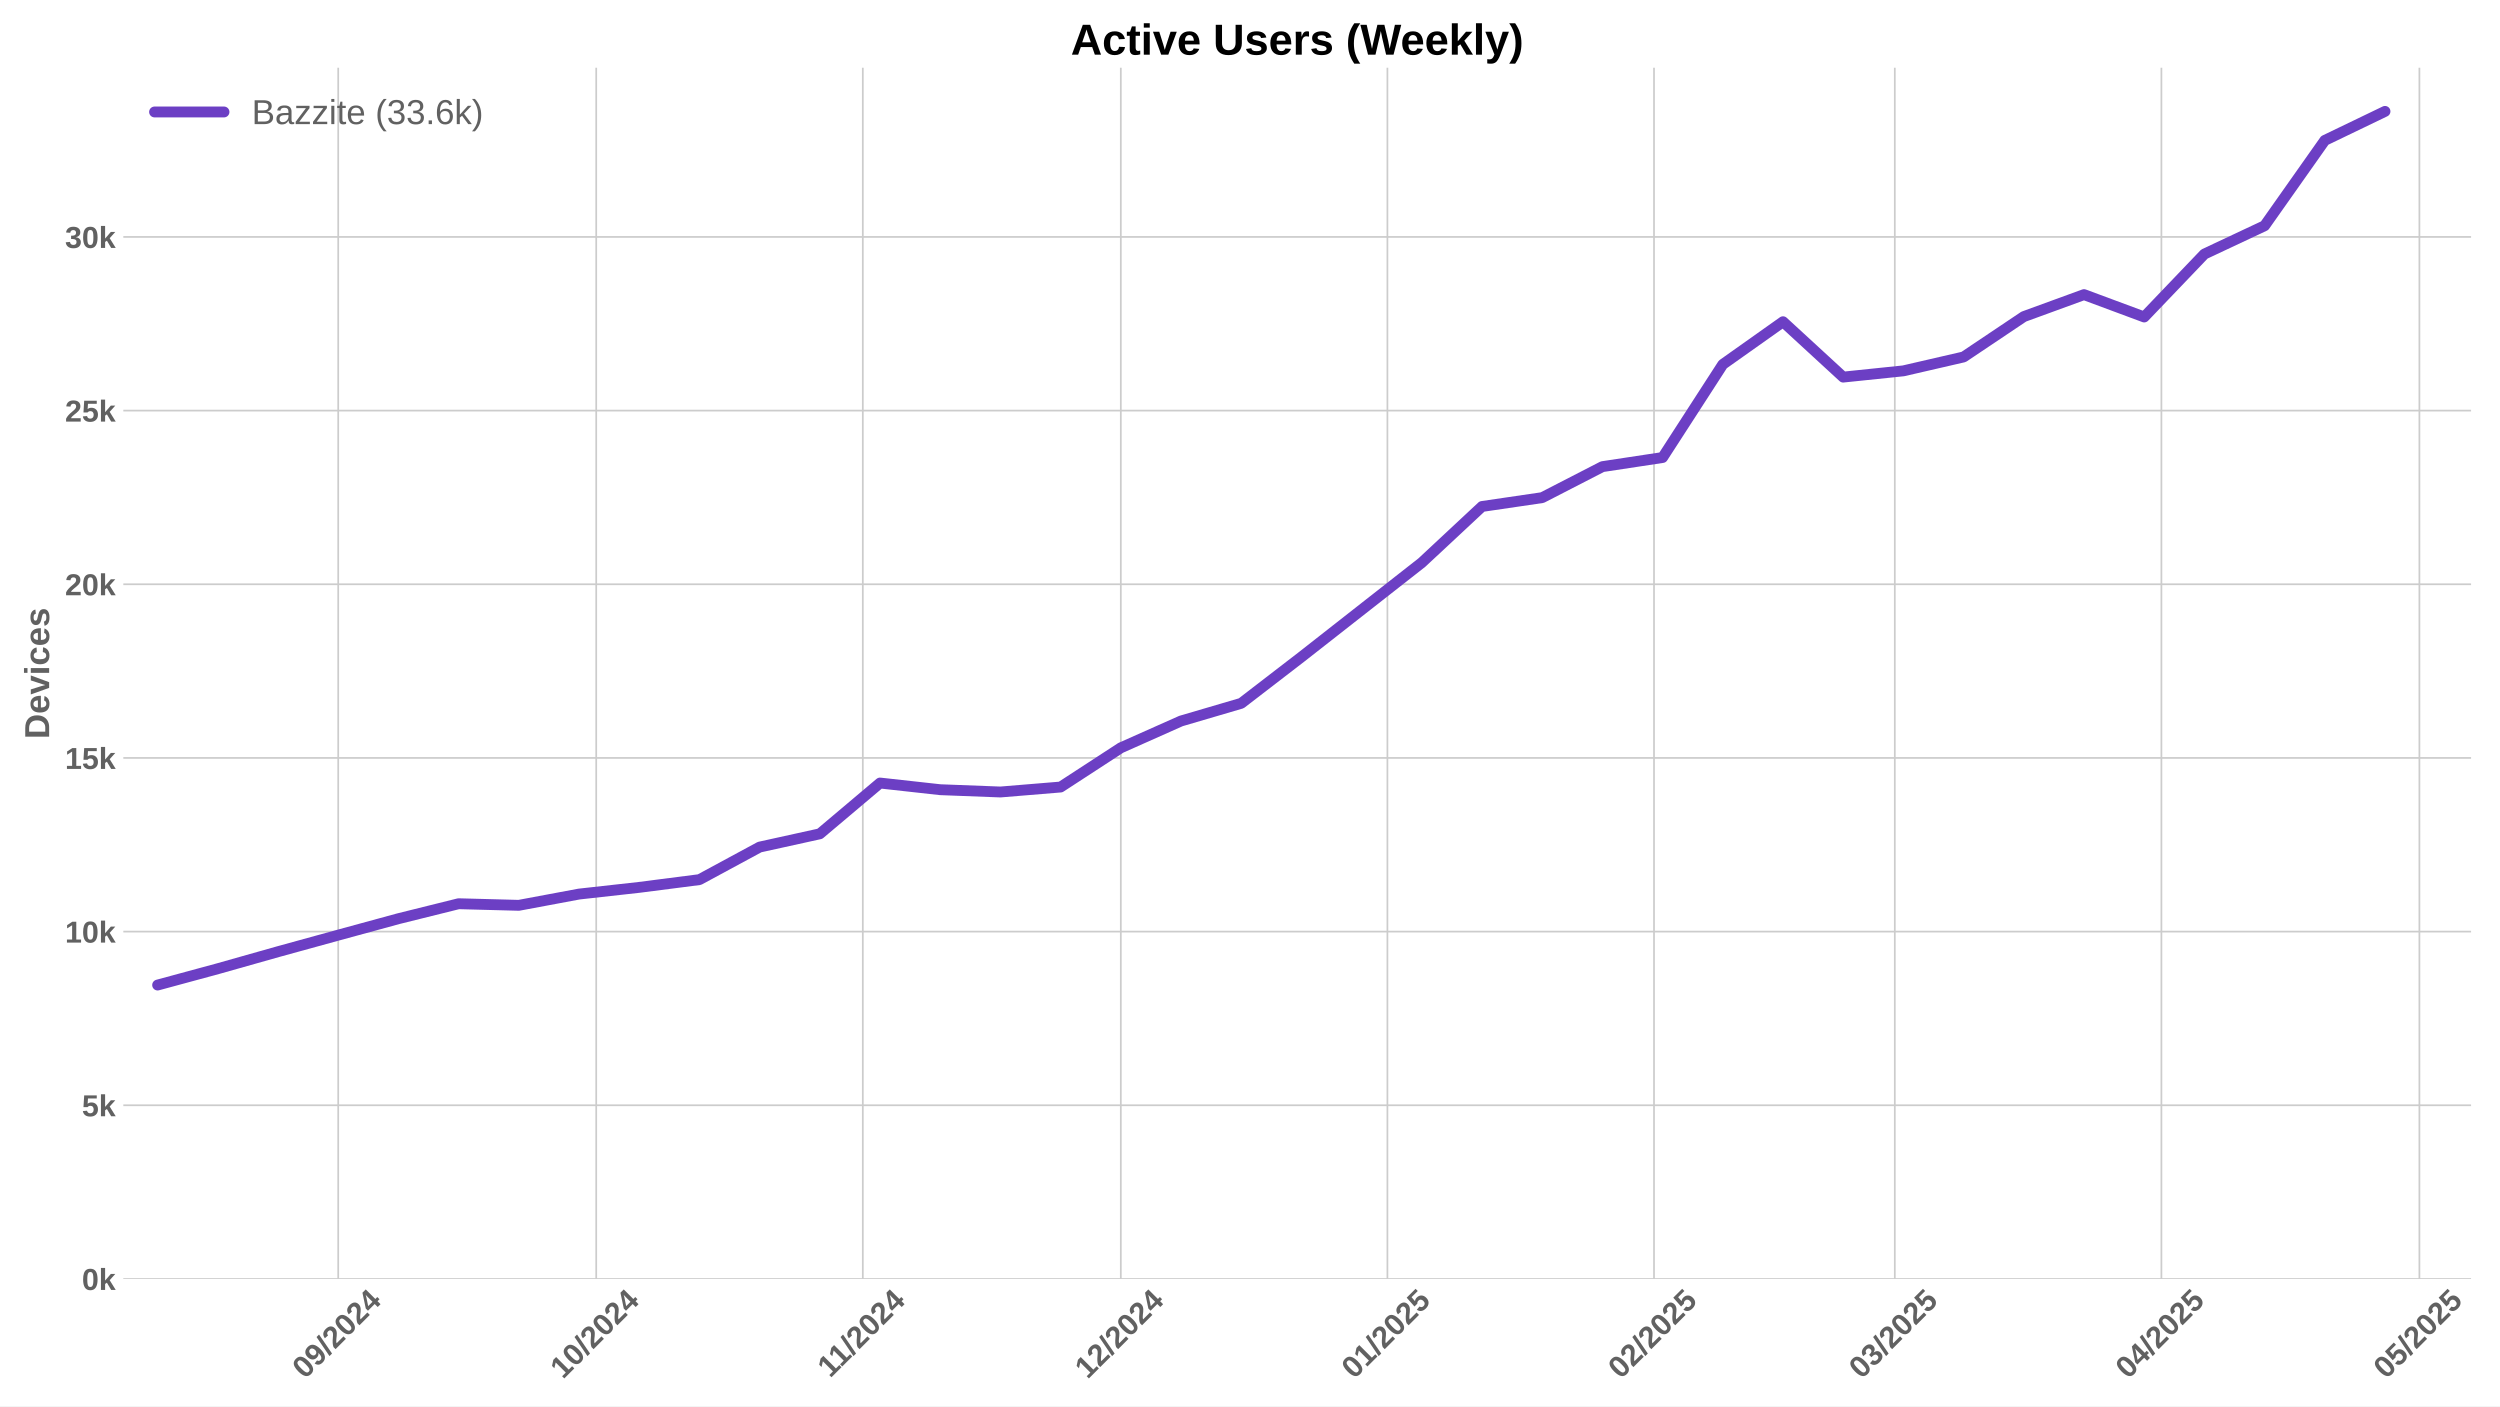
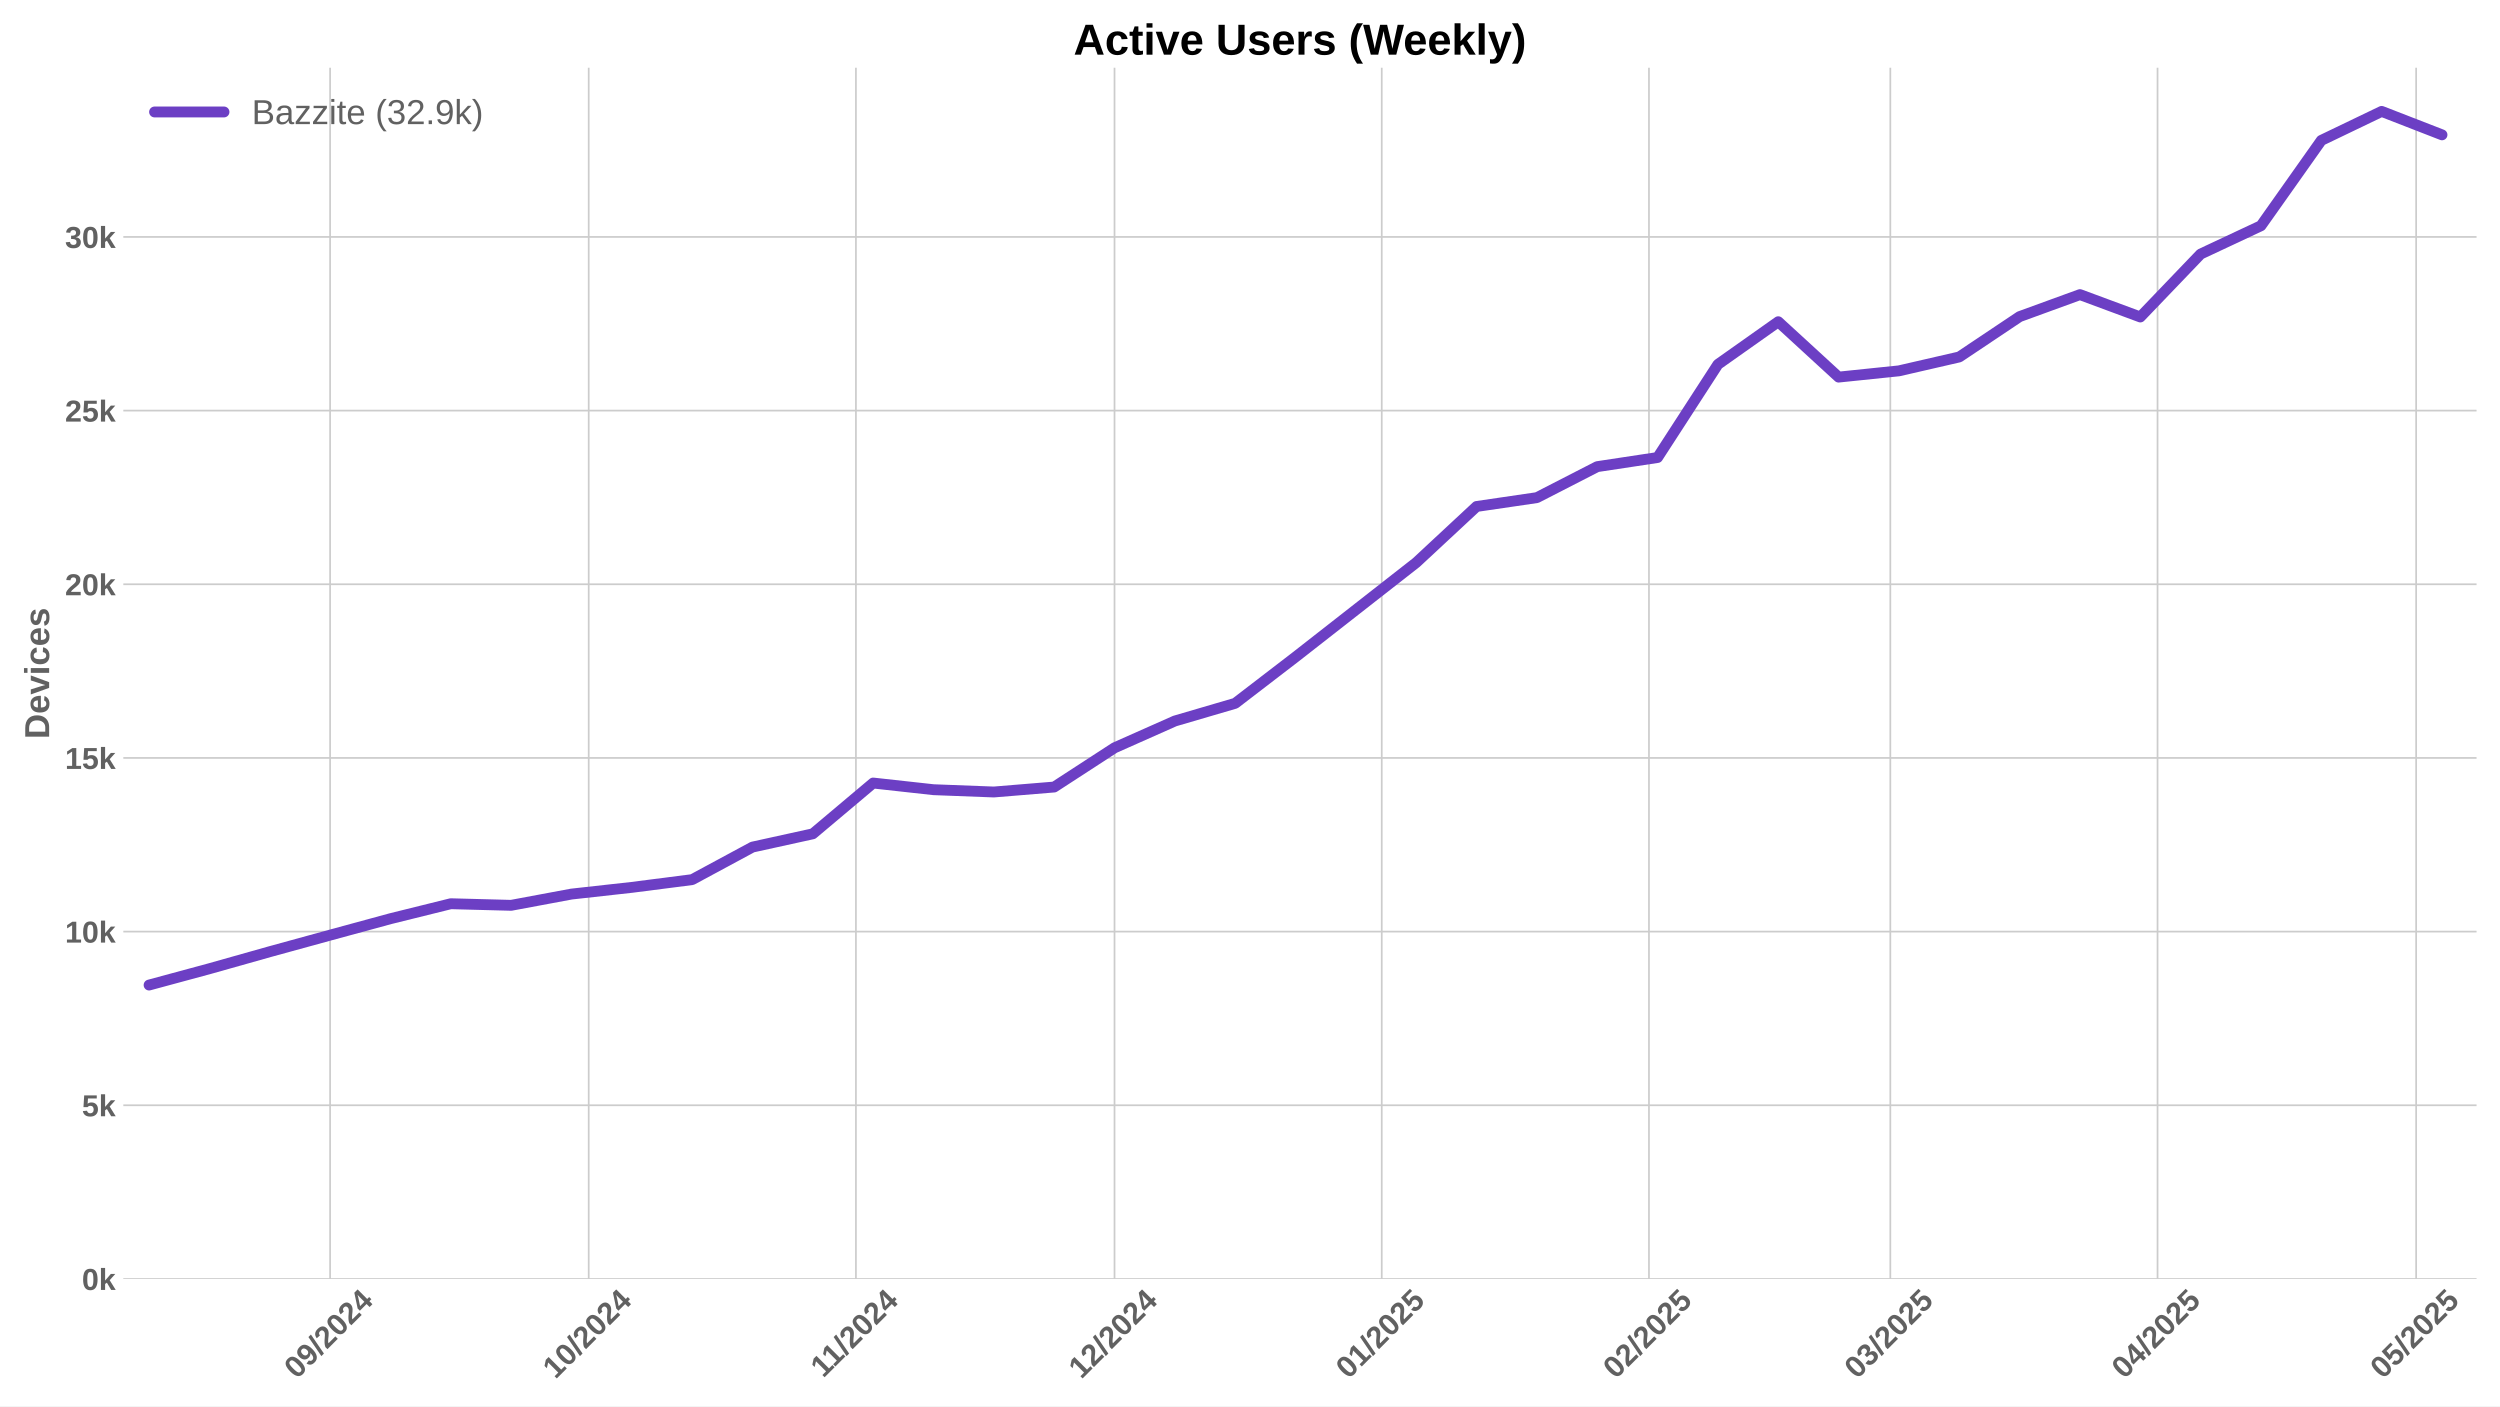
<svg xmlns="http://www.w3.org/2000/svg" xmlns:xlink="http://www.w3.org/1999/xlink" width="1152pt" height="648pt" viewBox="0 0 1152 648" version="1.1">
  <defs>
    <style type="text/css">*{stroke-linejoin: round; stroke-linecap: butt}</style>
  </defs>
  <g id="figure_1">
    <g id="patch_1">
      <path d="M 0 648  L 1152 648  L 1152 0  L 0 0  z " style="fill: #ffffff" />
    </g>
    <g id="axes_1">
      <g id="patch_2">
-         <path d="M 56.82 589.343  L 1138.675 589.343  L 1138.675 31.2  L 56.82 31.2  z " style="fill: #ffffff" />
+         <path d="M 56.82 589.343  L 1141.2 589.343  L 1141.2 31.2  L 56.82 31.2  z " style="fill: #ffffff" />
      </g>
      <g id="matplotlib.axis_1">
        <g id="xtick_1">
          <g id="line2d_1">
-             <path d="M 155.852 589.343  L 155.852 31.2  " clip-path="url(#peeec9d862b)" style="fill: none; stroke: #cccccc; stroke-width: 0.8; stroke-linecap: round" />
+             <path d="M 152.111 589.343  L 152.111 31.2  " clip-path="url(#pd13fcf3531)" style="fill: none; stroke: #cccccc; stroke-width: 0.8; stroke-linecap: round" />
          </g>
          <g id="line2d_2" />
          <g id="text_1">
-             <g style="fill: #616161" transform="translate(140.5221 635.7977) rotate(-45) scale(0.14 -0.14)">
+             <g style="fill: #616161" transform="translate(136.781 635.7977) rotate(-45) scale(0.14 -0.14)">
              <defs>
                <path id="LiberationSans-Bold-30" d="M 3297 2203  Q 3297 1088 2914 512  Q 2531 -63 1766 -63  Q 253 -63 253 2203  Q 253 2994 418 3494  Q 584 3994 915 4231  Q 1247 4469 1791 4469  Q 2572 4469 2934 3903  Q 3297 3338 3297 2203  z M 2416 2203  Q 2416 2813 2356 3150  Q 2297 3488 2165 3634  Q 2034 3781 1784 3781  Q 1519 3781 1383 3632  Q 1247 3484 1189 3148  Q 1131 2813 1131 2203  Q 1131 1600 1192 1261  Q 1253 922 1386 775  Q 1519 628 1772 628  Q 2022 628 2158 783  Q 2294 938 2355 1278  Q 2416 1619 2416 2203  z " transform="scale(0.015625)" />
                <path id="LiberationSans-Bold-39" d="M 3322 2272  Q 3322 1100 2894 518  Q 2466 -63 1678 -63  Q 1097 -63 767 185  Q 438 434 300 972  L 1125 1088  Q 1247 628 1688 628  Q 2056 628 2254 981  Q 2453 1334 2459 2028  Q 2341 1794 2070 1661  Q 1800 1528 1488 1528  Q 906 1528 564 1923  Q 222 2319 222 2994  Q 222 3688 623 4078  Q 1025 4469 1759 4469  Q 2550 4469 2936 3920  Q 3322 3372 3322 2272  z M 2394 2888  Q 2394 3297 2214 3539  Q 2034 3781 1738 3781  Q 1447 3781 1280 3570  Q 1113 3359 1113 2988  Q 1113 2622 1278 2401  Q 1444 2181 1741 2181  Q 2022 2181 2208 2373  Q 2394 2566 2394 2888  z " transform="scale(0.015625)" />
                <path id="LiberationSans-Bold-2f" d="M 63 -128  L 972 4638  L 1716 4638  L 822 -128  L 63 -128  z " transform="scale(0.015625)" />
                <path id="LiberationSans-Bold-32" d="M 222 0  L 222 609  Q 394 988 711 1347  Q 1028 1706 1509 2097  Q 1972 2472 2158 2715  Q 2344 2959 2344 3194  Q 2344 3769 1766 3769  Q 1484 3769 1336 3617  Q 1188 3466 1144 3163  L 259 3213  Q 334 3825 717 4147  Q 1100 4469 1759 4469  Q 2472 4469 2853 4144  Q 3234 3819 3234 3231  Q 3234 2922 3112 2672  Q 2991 2422 2800 2211  Q 2609 2000 2376 1815  Q 2144 1631 1925 1456  Q 1706 1281 1526 1103  Q 1347 925 1259 722  L 3303 722  L 3303 0  L 222 0  z " transform="scale(0.015625)" />
                <path id="LiberationSans-Bold-34" d="M 2938 897  L 2938 0  L 2100 0  L 2100 897  L 97 897  L 97 1556  L 1956 4403  L 2938 4403  L 2938 1550  L 3525 1550  L 3525 897  L 2938 897  z M 2100 2991  Q 2100 3159 2111 3356  Q 2122 3553 2128 3609  Q 2047 3434 1834 3103  L 813 1550  L 2100 1550  L 2100 2991  z " transform="scale(0.015625)" />
              </defs>
              <use xlink:href="#LiberationSans-Bold-30" />
              <use xlink:href="#LiberationSans-Bold-39" transform="translate(55.61523 0)" />
              <use xlink:href="#LiberationSans-Bold-2f" transform="translate(111.2305 0)" />
              <use xlink:href="#LiberationSans-Bold-32" transform="translate(139.0137 0)" />
              <use xlink:href="#LiberationSans-Bold-30" transform="translate(194.6289 0)" />
              <use xlink:href="#LiberationSans-Bold-32" transform="translate(250.2441 0)" />
              <use xlink:href="#LiberationSans-Bold-34" transform="translate(305.8594 0)" />
            </g>
          </g>
        </g>
        <g id="xtick_2">
          <g id="line2d_3">
-             <path d="M 274.738 589.343  L 274.738 31.2  " clip-path="url(#peeec9d862b)" style="fill: none; stroke: #cccccc; stroke-width: 0.8; stroke-linecap: round" />
+             <path d="M 271.274 589.343  L 271.274 31.2  " clip-path="url(#pd13fcf3531)" style="fill: none; stroke: #cccccc; stroke-width: 0.8; stroke-linecap: round" />
          </g>
          <g id="line2d_4" />
          <g id="text_2">
-             <g style="fill: #616161" transform="translate(259.4073 635.7977) rotate(-45) scale(0.14 -0.14)">
+             <g style="fill: #616161" transform="translate(255.9436 635.7977) rotate(-45) scale(0.14 -0.14)">
              <defs>
                <path id="LiberationSans-Bold-31" d="M 403 0  L 403 653  L 1494 653  L 1494 3656  L 438 2997  L 438 3688  L 1541 4403  L 2372 4403  L 2372 653  L 3381 653  L 3381 0  L 403 0  z " transform="scale(0.015625)" />
              </defs>
              <use xlink:href="#LiberationSans-Bold-31" />
              <use xlink:href="#LiberationSans-Bold-30" transform="translate(55.61523 0)" />
              <use xlink:href="#LiberationSans-Bold-2f" transform="translate(111.2305 0)" />
              <use xlink:href="#LiberationSans-Bold-32" transform="translate(139.0137 0)" />
              <use xlink:href="#LiberationSans-Bold-30" transform="translate(194.6289 0)" />
              <use xlink:href="#LiberationSans-Bold-32" transform="translate(250.2441 0)" />
              <use xlink:href="#LiberationSans-Bold-34" transform="translate(305.8594 0)" />
            </g>
          </g>
        </g>
        <g id="xtick_3">
          <g id="line2d_5">
-             <path d="M 397.586 589.343  L 397.586 31.2  " clip-path="url(#peeec9d862b)" style="fill: none; stroke: #cccccc; stroke-width: 0.8; stroke-linecap: round" />
+             <path d="M 394.409 589.343  L 394.409 31.2  " clip-path="url(#pd13fcf3531)" style="fill: none; stroke: #cccccc; stroke-width: 0.8; stroke-linecap: round" />
          </g>
          <g id="line2d_6" />
          <g id="text_3">
-             <g style="fill: #616161" transform="translate(382.5276 635.2532) rotate(-45) scale(0.14 -0.14)">
+             <g style="fill: #616161" transform="translate(379.3506 635.2532) rotate(-45) scale(0.14 -0.14)">
              <use xlink:href="#LiberationSans-Bold-31" />
              <use xlink:href="#LiberationSans-Bold-31" transform="translate(50.11523 0)" />
              <use xlink:href="#LiberationSans-Bold-2f" transform="translate(105.7305 0)" />
              <use xlink:href="#LiberationSans-Bold-32" transform="translate(133.5137 0)" />
              <use xlink:href="#LiberationSans-Bold-30" transform="translate(189.1289 0)" />
              <use xlink:href="#LiberationSans-Bold-32" transform="translate(244.7441 0)" />
              <use xlink:href="#LiberationSans-Bold-34" transform="translate(300.3594 0)" />
            </g>
          </g>
        </g>
        <g id="xtick_4">
          <g id="line2d_7">
-             <path d="M 516.471 589.343  L 516.471 31.2  " clip-path="url(#peeec9d862b)" style="fill: none; stroke: #cccccc; stroke-width: 0.8; stroke-linecap: round" />
+             <path d="M 513.571 589.343  L 513.571 31.2  " clip-path="url(#pd13fcf3531)" style="fill: none; stroke: #cccccc; stroke-width: 0.8; stroke-linecap: round" />
          </g>
          <g id="line2d_8" />
          <g id="text_4">
-             <g style="fill: #616161" transform="translate(501.1406 635.7977) rotate(-45) scale(0.14 -0.14)">
+             <g style="fill: #616161" transform="translate(498.241 635.7977) rotate(-45) scale(0.14 -0.14)">
              <use xlink:href="#LiberationSans-Bold-31" />
              <use xlink:href="#LiberationSans-Bold-32" transform="translate(55.61523 0)" />
              <use xlink:href="#LiberationSans-Bold-2f" transform="translate(111.2305 0)" />
              <use xlink:href="#LiberationSans-Bold-32" transform="translate(139.0137 0)" />
              <use xlink:href="#LiberationSans-Bold-30" transform="translate(194.6289 0)" />
              <use xlink:href="#LiberationSans-Bold-32" transform="translate(250.2441 0)" />
              <use xlink:href="#LiberationSans-Bold-34" transform="translate(305.8594 0)" />
            </g>
          </g>
        </g>
        <g id="xtick_5">
          <g id="line2d_9">
-             <path d="M 639.319 589.343  L 639.319 31.2  " clip-path="url(#peeec9d862b)" style="fill: none; stroke: #cccccc; stroke-width: 0.8; stroke-linecap: round" />
+             <path d="M 636.706 589.343  L 636.706 31.2  " clip-path="url(#pd13fcf3531)" style="fill: none; stroke: #cccccc; stroke-width: 0.8; stroke-linecap: round" />
          </g>
          <g id="line2d_10" />
          <g id="text_5">
-             <g style="fill: #616161" transform="translate(623.9886 635.7977) rotate(-45) scale(0.14 -0.14)">
+             <g style="fill: #616161" transform="translate(621.3757 635.7977) rotate(-45) scale(0.14 -0.14)">
              <defs>
                <path id="LiberationSans-Bold-35" d="M 3381 1466  Q 3381 766 2945 351  Q 2509 -63 1750 -63  Q 1088 -63 689 235  Q 291 534 197 1100  L 1075 1172  Q 1144 891 1319 762  Q 1494 634 1759 634  Q 2088 634 2283 843  Q 2478 1053 2478 1447  Q 2478 1794 2293 2001  Q 2109 2209 1778 2209  Q 1413 2209 1181 1925  L 325 1925  L 478 4403  L 3125 4403  L 3125 3750  L 1275 3750  L 1203 2638  Q 1522 2919 2000 2919  Q 2628 2919 3004 2528  Q 3381 2138 3381 1466  z " transform="scale(0.015625)" />
              </defs>
              <use xlink:href="#LiberationSans-Bold-30" />
              <use xlink:href="#LiberationSans-Bold-31" transform="translate(55.61523 0)" />
              <use xlink:href="#LiberationSans-Bold-2f" transform="translate(111.2305 0)" />
              <use xlink:href="#LiberationSans-Bold-32" transform="translate(139.0137 0)" />
              <use xlink:href="#LiberationSans-Bold-30" transform="translate(194.6289 0)" />
              <use xlink:href="#LiberationSans-Bold-32" transform="translate(250.2441 0)" />
              <use xlink:href="#LiberationSans-Bold-35" transform="translate(305.8594 0)" />
            </g>
          </g>
        </g>
        <g id="xtick_6">
          <g id="line2d_11">
-             <path d="M 762.167 589.343  L 762.167 31.2  " clip-path="url(#peeec9d862b)" style="fill: none; stroke: #cccccc; stroke-width: 0.8; stroke-linecap: round" />
+             <path d="M 759.841 589.343  L 759.841 31.2  " clip-path="url(#pd13fcf3531)" style="fill: none; stroke: #cccccc; stroke-width: 0.8; stroke-linecap: round" />
          </g>
          <g id="line2d_12" />
          <g id="text_6">
-             <g style="fill: #616161" transform="translate(746.8367 635.7977) rotate(-45) scale(0.14 -0.14)">
+             <g style="fill: #616161" transform="translate(744.5104 635.7977) rotate(-45) scale(0.14 -0.14)">
              <use xlink:href="#LiberationSans-Bold-30" />
              <use xlink:href="#LiberationSans-Bold-32" transform="translate(55.61523 0)" />
              <use xlink:href="#LiberationSans-Bold-2f" transform="translate(111.2305 0)" />
              <use xlink:href="#LiberationSans-Bold-32" transform="translate(139.0137 0)" />
              <use xlink:href="#LiberationSans-Bold-30" transform="translate(194.6289 0)" />
              <use xlink:href="#LiberationSans-Bold-32" transform="translate(250.2441 0)" />
              <use xlink:href="#LiberationSans-Bold-35" transform="translate(305.8594 0)" />
            </g>
          </g>
        </g>
        <g id="xtick_7">
          <g id="line2d_13">
-             <path d="M 873.127 589.343  L 873.127 31.2  " clip-path="url(#peeec9d862b)" style="fill: none; stroke: #cccccc; stroke-width: 0.8; stroke-linecap: round" />
+             <path d="M 871.059 589.343  L 871.059 31.2  " clip-path="url(#pd13fcf3531)" style="fill: none; stroke: #cccccc; stroke-width: 0.8; stroke-linecap: round" />
          </g>
          <g id="line2d_14" />
          <g id="text_7">
-             <g style="fill: #616161" transform="translate(857.7962 635.7977) rotate(-45) scale(0.14 -0.14)">
+             <g style="fill: #616161" transform="translate(855.7289 635.7977) rotate(-45) scale(0.14 -0.14)">
              <defs>
                <path id="LiberationSans-Bold-33" d="M 3328 1222  Q 3328 603 2922 265  Q 2516 -72 1766 -72  Q 1056 -72 637 254  Q 219 581 147 1197  L 1041 1275  Q 1125 641 1763 641  Q 2078 641 2253 797  Q 2428 953 2428 1275  Q 2428 1569 2215 1725  Q 2003 1881 1584 1881  L 1278 1881  L 1278 2591  L 1566 2591  Q 1944 2591 2134 2745  Q 2325 2900 2325 3188  Q 2325 3459 2173 3614  Q 2022 3769 1731 3769  Q 1459 3769 1292 3619  Q 1125 3469 1100 3194  L 222 3256  Q 291 3825 694 4147  Q 1097 4469 1747 4469  Q 2438 4469 2827 4158  Q 3216 3847 3216 3297  Q 3216 2884 2973 2618  Q 2731 2353 2275 2266  L 2275 2253  Q 2781 2194 3054 1920  Q 3328 1647 3328 1222  z " transform="scale(0.015625)" />
              </defs>
              <use xlink:href="#LiberationSans-Bold-30" />
              <use xlink:href="#LiberationSans-Bold-33" transform="translate(55.61523 0)" />
              <use xlink:href="#LiberationSans-Bold-2f" transform="translate(111.2305 0)" />
              <use xlink:href="#LiberationSans-Bold-32" transform="translate(139.0137 0)" />
              <use xlink:href="#LiberationSans-Bold-30" transform="translate(194.6289 0)" />
              <use xlink:href="#LiberationSans-Bold-32" transform="translate(250.2441 0)" />
              <use xlink:href="#LiberationSans-Bold-35" transform="translate(305.8594 0)" />
            </g>
          </g>
        </g>
        <g id="xtick_8">
          <g id="line2d_15">
-             <path d="M 995.975 589.343  L 995.975 31.2  " clip-path="url(#peeec9d862b)" style="fill: none; stroke: #cccccc; stroke-width: 0.8; stroke-linecap: round" />
+             <path d="M 994.194 589.343  L 994.194 31.2  " clip-path="url(#pd13fcf3531)" style="fill: none; stroke: #cccccc; stroke-width: 0.8; stroke-linecap: round" />
          </g>
          <g id="line2d_16" />
          <g id="text_8">
-             <g style="fill: #616161" transform="translate(980.6443 635.7977) rotate(-45) scale(0.14 -0.14)">
+             <g style="fill: #616161" transform="translate(978.8636 635.7977) rotate(-45) scale(0.14 -0.14)">
              <use xlink:href="#LiberationSans-Bold-30" />
              <use xlink:href="#LiberationSans-Bold-34" transform="translate(55.61523 0)" />
              <use xlink:href="#LiberationSans-Bold-2f" transform="translate(111.2305 0)" />
              <use xlink:href="#LiberationSans-Bold-32" transform="translate(139.0137 0)" />
              <use xlink:href="#LiberationSans-Bold-30" transform="translate(194.6289 0)" />
              <use xlink:href="#LiberationSans-Bold-32" transform="translate(250.2441 0)" />
              <use xlink:href="#LiberationSans-Bold-35" transform="translate(305.8594 0)" />
            </g>
          </g>
        </g>
        <g id="xtick_9">
          <g id="line2d_17">
-             <path d="M 1114.86 589.343  L 1114.86 31.2  " clip-path="url(#peeec9d862b)" style="fill: none; stroke: #cccccc; stroke-width: 0.8; stroke-linecap: round" />
+             <path d="M 1113.357 589.343  L 1113.357 31.2  " clip-path="url(#pd13fcf3531)" style="fill: none; stroke: #cccccc; stroke-width: 0.8; stroke-linecap: round" />
          </g>
          <g id="line2d_18" />
          <g id="text_9">
-             <g style="fill: #616161" transform="translate(1099.529 635.7977) rotate(-45) scale(0.14 -0.14)">
+             <g style="fill: #616161" transform="translate(1098.026 635.7977) rotate(-45) scale(0.14 -0.14)">
              <use xlink:href="#LiberationSans-Bold-30" />
              <use xlink:href="#LiberationSans-Bold-35" transform="translate(55.61523 0)" />
              <use xlink:href="#LiberationSans-Bold-2f" transform="translate(111.2305 0)" />
              <use xlink:href="#LiberationSans-Bold-32" transform="translate(139.0137 0)" />
              <use xlink:href="#LiberationSans-Bold-30" transform="translate(194.6289 0)" />
              <use xlink:href="#LiberationSans-Bold-32" transform="translate(250.2441 0)" />
              <use xlink:href="#LiberationSans-Bold-35" transform="translate(305.8594 0)" />
            </g>
          </g>
        </g>
      </g>
      <g id="matplotlib.axis_2">
        <g id="ytick_1">
          <g id="line2d_19">
-             <path d="M 56.82 589.343  L 1138.675 589.343  " clip-path="url(#peeec9d862b)" style="fill: none; stroke: #cccccc; stroke-width: 0.8; stroke-linecap: round" />
+             <path d="M 56.82 589.343  L 1141.2 589.343  " clip-path="url(#pd13fcf3531)" style="fill: none; stroke: #cccccc; stroke-width: 0.8; stroke-linecap: round" />
          </g>
          <g id="line2d_20" />
          <g id="text_10">
            <g style="fill: #616161" transform="translate(37.74938 594.416) scale(0.14 -0.14)">
              <defs>
                <path id="LiberationSans-Bold-6b" d="M 2606 0  L 1703 1531  L 1325 1269  L 1325 0  L 447 0  L 447 4638  L 1325 4638  L 1325 1981  L 2531 3381  L 3475 3381  L 2288 2063  L 3566 0  L 2606 0  z " transform="scale(0.015625)" />
              </defs>
              <use xlink:href="#LiberationSans-Bold-30" />
              <use xlink:href="#LiberationSans-Bold-6b" transform="translate(55.61523 0)" />
            </g>
          </g>
        </g>
        <g id="ytick_2">
          <g id="line2d_21">
-             <path d="M 56.82 509.317  L 1138.675 509.317  " clip-path="url(#peeec9d862b)" style="fill: none; stroke: #cccccc; stroke-width: 0.8; stroke-linecap: round" />
+             <path d="M 56.82 509.317  L 1141.2 509.317  " clip-path="url(#pd13fcf3531)" style="fill: none; stroke: #cccccc; stroke-width: 0.8; stroke-linecap: round" />
          </g>
          <g id="line2d_22" />
          <g id="text_11">
            <g style="fill: #616161" transform="translate(37.74938 514.3901) scale(0.14 -0.14)">
              <use xlink:href="#LiberationSans-Bold-35" />
              <use xlink:href="#LiberationSans-Bold-6b" transform="translate(55.61523 0)" />
            </g>
          </g>
        </g>
        <g id="ytick_3">
          <g id="line2d_23">
-             <path d="M 56.82 429.291  L 1138.675 429.291  " clip-path="url(#peeec9d862b)" style="fill: none; stroke: #cccccc; stroke-width: 0.8; stroke-linecap: round" />
+             <path d="M 56.82 429.291  L 1141.2 429.291  " clip-path="url(#pd13fcf3531)" style="fill: none; stroke: #cccccc; stroke-width: 0.8; stroke-linecap: round" />
          </g>
          <g id="line2d_24" />
          <g id="text_12">
            <g style="fill: #616161" transform="translate(29.96406 434.3642) scale(0.14 -0.14)">
              <use xlink:href="#LiberationSans-Bold-31" />
              <use xlink:href="#LiberationSans-Bold-30" transform="translate(55.61523 0)" />
              <use xlink:href="#LiberationSans-Bold-6b" transform="translate(111.2305 0)" />
            </g>
          </g>
        </g>
        <g id="ytick_4">
          <g id="line2d_25">
-             <path d="M 56.82 349.265  L 1138.675 349.265  " clip-path="url(#peeec9d862b)" style="fill: none; stroke: #cccccc; stroke-width: 0.8; stroke-linecap: round" />
+             <path d="M 56.82 349.265  L 1141.2 349.265  " clip-path="url(#pd13fcf3531)" style="fill: none; stroke: #cccccc; stroke-width: 0.8; stroke-linecap: round" />
          </g>
          <g id="line2d_26" />
          <g id="text_13">
            <g style="fill: #616161" transform="translate(29.96406 354.3382) scale(0.14 -0.14)">
              <use xlink:href="#LiberationSans-Bold-31" />
              <use xlink:href="#LiberationSans-Bold-35" transform="translate(55.61523 0)" />
              <use xlink:href="#LiberationSans-Bold-6b" transform="translate(111.2305 0)" />
            </g>
          </g>
        </g>
        <g id="ytick_5">
          <g id="line2d_27">
-             <path d="M 56.82 269.24  L 1138.675 269.24  " clip-path="url(#peeec9d862b)" style="fill: none; stroke: #cccccc; stroke-width: 0.8; stroke-linecap: round" />
+             <path d="M 56.82 269.24  L 1141.2 269.24  " clip-path="url(#pd13fcf3531)" style="fill: none; stroke: #cccccc; stroke-width: 0.8; stroke-linecap: round" />
          </g>
          <g id="line2d_28" />
          <g id="text_14">
            <g style="fill: #616161" transform="translate(29.96406 274.3123) scale(0.14 -0.14)">
              <use xlink:href="#LiberationSans-Bold-32" />
              <use xlink:href="#LiberationSans-Bold-30" transform="translate(55.61523 0)" />
              <use xlink:href="#LiberationSans-Bold-6b" transform="translate(111.2305 0)" />
            </g>
          </g>
        </g>
        <g id="ytick_6">
          <g id="line2d_29">
-             <path d="M 56.82 189.214  L 1138.675 189.214  " clip-path="url(#peeec9d862b)" style="fill: none; stroke: #cccccc; stroke-width: 0.8; stroke-linecap: round" />
+             <path d="M 56.82 189.214  L 1141.2 189.214  " clip-path="url(#pd13fcf3531)" style="fill: none; stroke: #cccccc; stroke-width: 0.8; stroke-linecap: round" />
          </g>
          <g id="line2d_30" />
          <g id="text_15">
            <g style="fill: #616161" transform="translate(29.96406 194.2864) scale(0.14 -0.14)">
              <use xlink:href="#LiberationSans-Bold-32" />
              <use xlink:href="#LiberationSans-Bold-35" transform="translate(55.61523 0)" />
              <use xlink:href="#LiberationSans-Bold-6b" transform="translate(111.2305 0)" />
            </g>
          </g>
        </g>
        <g id="ytick_7">
          <g id="line2d_31">
-             <path d="M 56.82 109.188  L 1138.675 109.188  " clip-path="url(#peeec9d862b)" style="fill: none; stroke: #cccccc; stroke-width: 0.8; stroke-linecap: round" />
+             <path d="M 56.82 109.188  L 1141.2 109.188  " clip-path="url(#pd13fcf3531)" style="fill: none; stroke: #cccccc; stroke-width: 0.8; stroke-linecap: round" />
          </g>
          <g id="line2d_32" />
          <g id="text_16">
            <g style="fill: #616161" transform="translate(29.96406 114.2605) scale(0.14 -0.14)">
              <use xlink:href="#LiberationSans-Bold-33" />
              <use xlink:href="#LiberationSans-Bold-30" transform="translate(55.61523 0)" />
              <use xlink:href="#LiberationSans-Bold-6b" transform="translate(111.2305 0)" />
            </g>
          </g>
        </g>
        <g id="text_17">
          <g style="fill: #616161" transform="translate(22.64406 340.5153) rotate(-90) scale(0.16 -0.16)">
            <defs>
              <path id="LiberationSans-Bold-44" d="M 4353 2234  Q 4353 1553 4086 1045  Q 3819 538 3330 269  Q 2841 0 2209 0  L 428 0  L 428 4403  L 2022 4403  Q 3134 4403 3743 3842  Q 4353 3281 4353 2234  z M 3425 2234  Q 3425 2944 3056 3317  Q 2688 3691 2003 3691  L 1350 3691  L 1350 713  L 2131 713  Q 2725 713 3075 1122  Q 3425 1531 3425 2234  z " transform="scale(0.015625)" />
              <path id="LiberationSans-Bold-65" d="M 1831 -63  Q 1069 -63 659 389  Q 250 841 250 1706  Q 250 2544 665 2994  Q 1081 3444 1844 3444  Q 2572 3444 2956 2961  Q 3341 2478 3341 1547  L 3341 1522  L 1172 1522  Q 1172 1028 1355 776  Q 1538 525 1875 525  Q 2341 525 2463 928  L 3291 856  Q 2931 -63 1831 -63  z M 1831 2891  Q 1522 2891 1355 2675  Q 1188 2459 1178 2072  L 2491 2072  Q 2466 2481 2294 2686  Q 2122 2891 1831 2891  z " transform="scale(0.015625)" />
              <path id="LiberationSans-Bold-76" d="M 2284 0  L 1234 0  L 25 3381  L 953 3381  L 1544 1491  Q 1591 1334 1766 709  Q 1797 838 1894 1159  Q 1991 1481 2613 3381  L 3531 3381  L 2284 0  z " transform="scale(0.015625)" />
              <path id="LiberationSans-Bold-69" d="M 447 3991  L 447 4638  L 1325 4638  L 1325 3991  L 447 3991  z M 447 0  L 447 3381  L 1325 3381  L 1325 0  L 447 0  z " transform="scale(0.015625)" />
              <path id="LiberationSans-Bold-63" d="M 1856 -63  Q 1088 -63 669 395  Q 250 853 250 1672  Q 250 2509 672 2976  Q 1094 3444 1869 3444  Q 2466 3444 2856 3144  Q 3247 2844 3347 2316  L 2463 2272  Q 2425 2531 2275 2686  Q 2125 2841 1850 2841  Q 1172 2841 1172 1706  Q 1172 538 1863 538  Q 2113 538 2281 695  Q 2450 853 2491 1166  L 3372 1125  Q 3325 778 3123 506  Q 2922 234 2594 85  Q 2266 -63 1856 -63  z " transform="scale(0.015625)" />
              <path id="LiberationSans-Bold-73" d="M 3297 988  Q 3297 497 2895 217  Q 2494 -63 1784 -63  Q 1088 -63 717 157  Q 347 378 225 844  L 997 959  Q 1063 719 1223 619  Q 1384 519 1784 519  Q 2153 519 2322 612  Q 2491 706 2491 906  Q 2491 1069 2355 1164  Q 2219 1259 1894 1325  Q 1150 1472 890 1598  Q 631 1725 495 1926  Q 359 2128 359 2422  Q 359 2906 732 3176  Q 1106 3447 1791 3447  Q 2394 3447 2761 3212  Q 3128 2978 3219 2534  L 2441 2453  Q 2403 2659 2256 2761  Q 2109 2863 1791 2863  Q 1478 2863 1322 2783  Q 1166 2703 1166 2516  Q 1166 2369 1286 2283  Q 1406 2197 1691 2141  Q 2088 2059 2395 1973  Q 2703 1888 2889 1769  Q 3075 1650 3186 1464  Q 3297 1278 3297 988  z " transform="scale(0.015625)" />
            </defs>
            <use xlink:href="#LiberationSans-Bold-44" />
            <use xlink:href="#LiberationSans-Bold-65" transform="translate(72.2168 0)" />
            <use xlink:href="#LiberationSans-Bold-76" transform="translate(127.832 0)" />
            <use xlink:href="#LiberationSans-Bold-69" transform="translate(183.4473 0)" />
            <use xlink:href="#LiberationSans-Bold-63" transform="translate(211.2305 0)" />
            <use xlink:href="#LiberationSans-Bold-65" transform="translate(266.8457 0)" />
            <use xlink:href="#LiberationSans-Bold-73" transform="translate(322.4609 0)" />
          </g>
        </g>
      </g>
      <g id="line2d_33">
-         <path d="M 72.633 453.907  L 100.373 446.385  L 128.112 438.542  L 155.852 430.908  L 183.592 423.337  L 211.332 416.439  L 239.072 417.175  L 266.812 411.99  L 294.552 408.901  L 322.292 405.332  L 350.032 390.335  L 377.771 384.221  L 405.511 360.821  L 433.251 363.894  L 460.991 364.951  L 488.731 362.662  L 516.471 344.592  L 544.211 332.236  L 571.951 324.089  L 599.691 302.738  L 655.17 259.252  L 682.91 233.388  L 710.65 229.307  L 738.39 215.03  L 766.13 210.821  L 793.87 167.911  L 821.61 148.256  L 849.349 173.769  L 877.089 170.888  L 904.829 164.486  L 932.569 145.888  L 960.309 135.756  L 988.049 146.064  L 1015.789 117.062  L 1043.529 104.018  L 1071.269 64.693  L 1099.008 51.329  " clip-path="url(#peeec9d862b)" style="fill: none; stroke: #6c3fc4; stroke-width: 5; stroke-linecap: round" />
+         <path d="M 68.697 453.907  L 96.502 446.385  L 124.307 438.542  L 152.111 430.908  L 179.916 423.337  L 207.721 416.439  L 235.525 417.175  L 263.33 411.99  L 291.134 408.901  L 318.939 405.332  L 346.744 390.335  L 374.548 384.221  L 402.353 360.821  L 430.157 363.894  L 457.962 364.951  L 485.767 362.662  L 513.571 344.592  L 541.376 332.236  L 569.181 324.089  L 596.985 302.738  L 652.594 259.252  L 680.399 233.388  L 708.204 229.307  L 736.008 215.03  L 763.813 210.821  L 791.617 167.911  L 819.422 148.256  L 847.227 173.769  L 875.031 170.888  L 902.836 164.486  L 930.641 145.888  L 958.445 135.756  L 986.25 146.064  L 1014.054 117.062  L 1041.859 104.018  L 1069.664 64.693  L 1097.468 51.329  L 1125.273 62.132  " clip-path="url(#pd13fcf3531)" style="fill: none; stroke: #6c3fc4; stroke-width: 5; stroke-linecap: round" />
      </g>
      <g id="patch_3">
        <path d="M 56.82 589.343  L 56.82 31.2  " style="fill: none" />
      </g>
      <g id="patch_4">
-         <path d="M 1138.675 589.343  L 1138.675 31.2  " style="fill: none" />
+         <path d="M 1141.2 589.343  L 1141.2 31.2  " style="fill: none" />
      </g>
      <g id="patch_5">
-         <path d="M 56.82 589.343  L 1138.675 589.343  " style="fill: none" />
+         <path d="M 56.82 589.343  L 1141.2 589.343  " style="fill: none" />
      </g>
      <g id="patch_6">
-         <path d="M 56.82 31.2  L 1138.675 31.2  " style="fill: none" />
+         <path d="M 56.82 31.2  L 1141.2 31.2  " style="fill: none" />
      </g>
      <g id="text_18">
-         <g transform="translate(493.4368 25.2) scale(0.2 -0.2)">
+         <g transform="translate(494.6991 25.2) scale(0.2 -0.2)">
          <defs>
            <path id="LiberationSans-Bold-41" d="M 3541 0  L 3150 1125  L 1472 1125  L 1081 0  L 159 0  L 1766 4403  L 2853 4403  L 4453 0  L 3541 0  z M 2309 3725  L 2291 3656  Q 2259 3544 2215 3400  Q 2172 3256 1678 1819  L 2944 1819  L 2509 3084  L 2375 3509  L 2309 3725  z " transform="scale(0.015625)" />
            <path id="LiberationSans-Bold-74" d="M 1313 -56  Q 925 -56 715 155  Q 506 366 506 794  L 506 2788  L 78 2788  L 78 3381  L 550 3381  L 825 4175  L 1375 4175  L 1375 3381  L 2016 3381  L 2016 2788  L 1375 2788  L 1375 1031  Q 1375 784 1469 667  Q 1563 550 1759 550  Q 1863 550 2053 594  L 2053 50  Q 1728 -56 1313 -56  z " transform="scale(0.015625)" />
            <path id="LiberationSans-Bold-20" transform="scale(0.015625)" />
            <path id="LiberationSans-Bold-55" d="M 2259 -63  Q 1350 -63 867 381  Q 384 825 384 1650  L 384 4403  L 1306 4403  L 1306 1722  Q 1306 1200 1554 929  Q 1803 659 2284 659  Q 2778 659 3043 942  Q 3309 1225 3309 1753  L 3309 4403  L 4231 4403  L 4231 1697  Q 4231 859 3714 398  Q 3197 -63 2259 -63  z " transform="scale(0.015625)" />
            <path id="LiberationSans-Bold-72" d="M 447 0  L 447 2588  Q 447 2866 439 3052  Q 431 3238 422 3381  L 1259 3381  Q 1269 3325 1284 3039  Q 1300 2753 1300 2659  L 1313 2659  Q 1441 3016 1541 3161  Q 1641 3306 1778 3376  Q 1916 3447 2122 3447  Q 2291 3447 2394 3400  L 2394 2666  Q 2181 2713 2019 2713  Q 1691 2713 1508 2447  Q 1325 2181 1325 1659  L 1325 0  L 447 0  z " transform="scale(0.015625)" />
            <path id="LiberationSans-Bold-28" d="M 1247 -1328  Q 756 -622 537 81  Q 319 784 319 1659  Q 319 2531 537 3232  Q 756 3934 1247 4638  L 2125 4638  Q 1631 3925 1407 3219  Q 1184 2513 1184 1656  Q 1184 803 1406 101  Q 1628 -600 2125 -1328  L 1247 -1328  z " transform="scale(0.015625)" />
            <path id="LiberationSans-Bold-57" d="M 4897 0  L 3803 0  L 3206 2547  Q 3097 2997 3022 3488  Q 2947 3078 2900 2864  Q 2853 2650 2234 0  L 1141 0  L 6 4403  L 941 4403  L 1578 1559  L 1722 872  Q 1809 1306 1892 1701  Q 1975 2097 2516 4403  L 3547 4403  L 4103 2059  Q 4169 1797 4325 872  L 4403 1234  L 4569 1953  L 5100 4403  L 6034 4403  L 4897 0  z " transform="scale(0.015625)" />
            <path id="LiberationSans-Bold-6c" d="M 447 0  L 447 4638  L 1325 4638  L 1325 0  L 447 0  z " transform="scale(0.015625)" />
            <path id="LiberationSans-Bold-79" d="M 884 -1328  Q 569 -1328 331 -1288  L 331 -663  Q 497 -688 634 -688  Q 822 -688 945 -628  Q 1069 -569 1167 -431  Q 1266 -294 1388 34  L 50 3381  L 978 3381  L 1509 1797  Q 1634 1456 1825 753  L 1903 1050  L 2106 1784  L 2606 3381  L 3525 3381  L 2188 -178  Q 1919 -828 1630 -1078  Q 1341 -1328 884 -1328  z " transform="scale(0.015625)" />
            <path id="LiberationSans-Bold-29" d="M 6 -1328  Q 506 -597 726 101  Q 947 800 947 1656  Q 947 2516 722 3223  Q 497 3931 6 4638  L 884 4638  Q 1378 3928 1595 3225  Q 1813 2522 1813 1659  Q 1813 791 1595 87  Q 1378 -616 884 -1328  L 6 -1328  z " transform="scale(0.015625)" />
          </defs>
          <use xlink:href="#LiberationSans-Bold-41" />
          <use xlink:href="#LiberationSans-Bold-63" transform="translate(72.2168 0)" />
          <use xlink:href="#LiberationSans-Bold-74" transform="translate(127.832 0)" />
          <use xlink:href="#LiberationSans-Bold-69" transform="translate(161.1328 0)" />
          <use xlink:href="#LiberationSans-Bold-76" transform="translate(188.916 0)" />
          <use xlink:href="#LiberationSans-Bold-65" transform="translate(244.5312 0)" />
          <use xlink:href="#LiberationSans-Bold-20" transform="translate(300.1465 0)" />
          <use xlink:href="#LiberationSans-Bold-55" transform="translate(327.9297 0)" />
          <use xlink:href="#LiberationSans-Bold-73" transform="translate(400.1465 0)" />
          <use xlink:href="#LiberationSans-Bold-65" transform="translate(455.7617 0)" />
          <use xlink:href="#LiberationSans-Bold-72" transform="translate(511.377 0)" />
          <use xlink:href="#LiberationSans-Bold-73" transform="translate(550.293 0)" />
          <use xlink:href="#LiberationSans-Bold-20" transform="translate(605.9082 0)" />
          <use xlink:href="#LiberationSans-Bold-28" transform="translate(633.6914 0)" />
          <use xlink:href="#LiberationSans-Bold-57" transform="translate(666.9922 0)" />
          <use xlink:href="#LiberationSans-Bold-65" transform="translate(759.627 0)" />
          <use xlink:href="#LiberationSans-Bold-65" transform="translate(815.2422 0)" />
          <use xlink:href="#LiberationSans-Bold-6b" transform="translate(870.8574 0)" />
          <use xlink:href="#LiberationSans-Bold-6c" transform="translate(926.4727 0)" />
          <use xlink:href="#LiberationSans-Bold-79" transform="translate(954.2559 0)" />
          <use xlink:href="#LiberationSans-Bold-29" transform="translate(1009.871 0)" />
        </g>
      </g>
      <g id="legend_1">
        <g id="line2d_34">
          <path d="M 71.22 51.595  L 87.22 51.595  L 103.22 51.595  " style="fill: none; stroke: #6c3fc4; stroke-width: 5; stroke-linecap: round" />
        </g>
        <g id="text_19">
          <g style="fill: #616161" transform="translate(116.02 57.195) scale(0.16 -0.16)">
            <defs>
              <path id="LiberationSans-42" d="M 3931 1241  Q 3931 653 3503 326  Q 3075 0 2313 0  L 525 0  L 525 4403  L 2125 4403  Q 3675 4403 3675 3334  Q 3675 2944 3456 2678  Q 3238 2413 2838 2322  Q 3363 2259 3647 1970  Q 3931 1681 3931 1241  z M 3075 3263  Q 3075 3619 2831 3772  Q 2588 3925 2125 3925  L 1122 3925  L 1122 2531  L 2125 2531  Q 2603 2531 2839 2711  Q 3075 2891 3075 3263  z M 3328 1288  Q 3328 2066 2234 2066  L 1122 2066  L 1122 478  L 2281 478  Q 2828 478 3078 681  Q 3328 884 3328 1288  z " transform="scale(0.015625)" />
              <path id="LiberationSans-61" d="M 1294 -63  Q 784 -63 528 206  Q 272 475 272 944  Q 272 1469 617 1750  Q 963 2031 1731 2050  L 2491 2063  L 2491 2247  Q 2491 2659 2316 2837  Q 2141 3016 1766 3016  Q 1388 3016 1216 2887  Q 1044 2759 1009 2478  L 422 2531  Q 566 3444 1778 3444  Q 2416 3444 2737 3151  Q 3059 2859 3059 2306  L 3059 850  Q 3059 600 3125 473  Q 3191 347 3375 347  Q 3456 347 3559 369  L 3559 19  Q 3347 -31 3125 -31  Q 2813 -31 2670 133  Q 2528 297 2509 647  L 2491 647  Q 2275 259 1989 98  Q 1703 -63 1294 -63  z M 1422 359  Q 1731 359 1972 500  Q 2213 641 2352 886  Q 2491 1131 2491 1391  L 2491 1669  L 1875 1656  Q 1478 1650 1273 1575  Q 1069 1500 959 1344  Q 850 1188 850 934  Q 850 659 998 509  Q 1147 359 1422 359  z " transform="scale(0.015625)" />
              <path id="LiberationSans-7a" d="M 259 0  L 259 428  L 2150 2947  L 366 2947  L 366 3381  L 2816 3381  L 2816 2953  L 922 434  L 2881 434  L 2881 0  L 259 0  z " transform="scale(0.015625)" />
              <path id="LiberationSans-69" d="M 428 4100  L 428 4638  L 991 4638  L 991 4100  L 428 4100  z M 428 0  L 428 3381  L 991 3381  L 991 0  L 428 0  z " transform="scale(0.015625)" />
              <path id="LiberationSans-74" d="M 1731 25  Q 1453 -50 1163 -50  Q 488 -50 488 716  L 488 2972  L 97 2972  L 97 3381  L 509 3381  L 675 4138  L 1050 4138  L 1050 3381  L 1675 3381  L 1675 2972  L 1050 2972  L 1050 838  Q 1050 594 1129 495  Q 1209 397 1406 397  Q 1519 397 1731 441  L 1731 25  z " transform="scale(0.015625)" />
              <path id="LiberationSans-65" d="M 863 1572  Q 863 991 1103 675  Q 1344 359 1806 359  Q 2172 359 2392 506  Q 2613 653 2691 878  L 3184 738  Q 2881 -63 1806 -63  Q 1056 -63 664 384  Q 272 831 272 1713  Q 272 2550 664 2997  Q 1056 3444 1784 3444  Q 3275 3444 3275 1647  L 3275 1572  L 863 1572  z M 2694 2003  Q 2647 2538 2422 2783  Q 2197 3028 1775 3028  Q 1366 3028 1127 2754  Q 888 2481 869 2003  L 2694 2003  z " transform="scale(0.015625)" />
              <path id="LiberationSans-20" transform="scale(0.015625)" />
              <path id="LiberationSans-28" d="M 397 1663  Q 397 2566 680 3284  Q 963 4003 1550 4638  L 2094 4638  Q 1509 3988 1236 3256  Q 963 2525 963 1656  Q 963 791 1233 62  Q 1503 -666 2094 -1325  L 1550 -1325  Q 959 -688 678 32  Q 397 753 397 1650  L 397 1663  z " transform="scale(0.015625)" />
              <path id="LiberationSans-33" d="M 3278 1216  Q 3278 606 2890 271  Q 2503 -63 1784 -63  Q 1116 -63 717 239  Q 319 541 244 1131  L 825 1184  Q 938 403 1784 403  Q 2209 403 2451 612  Q 2694 822 2694 1234  Q 2694 1594 2417 1795  Q 2141 1997 1619 1997  L 1300 1997  L 1300 2484  L 1606 2484  Q 2069 2484 2323 2686  Q 2578 2888 2578 3244  Q 2578 3597 2370 3801  Q 2163 4006 1753 4006  Q 1381 4006 1151 3815  Q 922 3625 884 3278  L 319 3322  Q 381 3863 767 4166  Q 1153 4469 1759 4469  Q 2422 4469 2789 4161  Q 3156 3853 3156 3303  Q 3156 2881 2920 2617  Q 2684 2353 2234 2259  L 2234 2247  Q 2728 2194 3003 1916  Q 3278 1638 3278 1216  z " transform="scale(0.015625)" />
+               <path id="LiberationSans-32" d="M 322 0  L 322 397  Q 481 763 711 1042  Q 941 1322 1194 1548  Q 1447 1775 1695 1969  Q 1944 2163 2144 2356  Q 2344 2550 2467 2762  Q 2591 2975 2591 3244  Q 2591 3606 2378 3806  Q 2166 4006 1788 4006  Q 1428 4006 1195 3811  Q 963 3616 922 3263  L 347 3316  Q 409 3844 795 4156  Q 1181 4469 1788 4469  Q 2453 4469 2811 4155  Q 3169 3841 3169 3263  Q 3169 3006 3051 2753  Q 2934 2500 2703 2247  Q 2472 1994 1819 1463  Q 1459 1169 1246 933  Q 1034 697 941 478  L 3238 478  L 3238 0  L 322 0  z " transform="scale(0.015625)" />
              <path id="LiberationSans-2e" d="M 584 0  L 584 684  L 1194 684  L 1194 0  L 584 0  z " transform="scale(0.015625)" />
-               <path id="LiberationSans-36" d="M 3278 1441  Q 3278 744 2900 340  Q 2522 -63 1856 -63  Q 1113 -63 719 490  Q 325 1044 325 2100  Q 325 3244 734 3856  Q 1144 4469 1900 4469  Q 2897 4469 3156 3572  L 2619 3475  Q 2453 4013 1894 4013  Q 1413 4013 1148 3564  Q 884 3116 884 2266  Q 1038 2550 1316 2698  Q 1594 2847 1953 2847  Q 2563 2847 2920 2465  Q 3278 2084 3278 1441  z M 2706 1416  Q 2706 1894 2472 2153  Q 2238 2413 1819 2413  Q 1425 2413 1183 2183  Q 941 1953 941 1550  Q 941 1041 1192 716  Q 1444 391 1838 391  Q 2244 391 2475 664  Q 2706 938 2706 1416  z " transform="scale(0.015625)" />
+               <path id="LiberationSans-39" d="M 3256 2291  Q 3256 1156 2842 546  Q 2428 -63 1663 -63  Q 1147 -63 836 154  Q 525 372 391 856  L 928 941  Q 1097 391 1672 391  Q 2156 391 2422 841  Q 2688 1291 2700 2125  Q 2575 1844 2272 1673  Q 1969 1503 1606 1503  Q 1013 1503 656 1909  Q 300 2316 300 2988  Q 300 3678 687 4073  Q 1075 4469 1766 4469  Q 2500 4469 2878 3925  Q 3256 3381 3256 2291  z M 2644 2834  Q 2644 3366 2400 3689  Q 2156 4013 1747 4013  Q 1341 4013 1106 3736  Q 872 3459 872 2988  Q 872 2506 1106 2226  Q 1341 1947 1741 1947  Q 1984 1947 2193 2058  Q 2403 2169 2523 2372  Q 2644 2575 2644 2834  z " transform="scale(0.015625)" />
              <path id="LiberationSans-6b" d="M 2550 0  L 1406 1544  L 994 1203  L 994 0  L 431 0  L 431 4638  L 994 4638  L 994 1741  L 2478 3381  L 3138 3381  L 1766 1928  L 3209 0  L 2550 0  z " transform="scale(0.015625)" />
              <path id="LiberationSans-29" d="M 1734 1650  Q 1734 747 1451 28  Q 1169 -691 581 -1325  L 38 -1325  Q 625 -669 897 57  Q 1169 784 1169 1656  Q 1169 2528 895 3256  Q 622 3984 38 4638  L 581 4638  Q 1172 4000 1453 3279  Q 1734 2559 1734 1663  L 1734 1650  z " transform="scale(0.015625)" />
            </defs>
            <use xlink:href="#LiberationSans-42" />
            <use xlink:href="#LiberationSans-61" transform="translate(66.69922 0)" />
            <use xlink:href="#LiberationSans-7a" transform="translate(122.3145 0)" />
            <use xlink:href="#LiberationSans-7a" transform="translate(172.3145 0)" />
            <use xlink:href="#LiberationSans-69" transform="translate(222.3145 0)" />
            <use xlink:href="#LiberationSans-74" transform="translate(244.5312 0)" />
            <use xlink:href="#LiberationSans-65" transform="translate(272.3145 0)" />
            <use xlink:href="#LiberationSans-20" transform="translate(327.9297 0)" />
            <use xlink:href="#LiberationSans-28" transform="translate(355.7129 0)" />
            <use xlink:href="#LiberationSans-33" transform="translate(389.0137 0)" />
-             <use xlink:href="#LiberationSans-33" transform="translate(444.6289 0)" />
+             <use xlink:href="#LiberationSans-32" transform="translate(444.6289 0)" />
            <use xlink:href="#LiberationSans-2e" transform="translate(500.2441 0)" />
-             <use xlink:href="#LiberationSans-36" transform="translate(528.0273 0)" />
+             <use xlink:href="#LiberationSans-39" transform="translate(528.0273 0)" />
            <use xlink:href="#LiberationSans-6b" transform="translate(583.6426 0)" />
            <use xlink:href="#LiberationSans-29" transform="translate(633.6426 0)" />
          </g>
        </g>
      </g>
    </g>
  </g>
  <defs>
-     <clipPath id="peeec9d862b">
-       <rect x="56.82" y="31.2" width="1081.855" height="558.143" />
+     <clipPath id="pd13fcf3531">
+       <rect x="56.82" y="31.2" width="1084.38" height="558.143" />
    </clipPath>
  </defs>
</svg>
